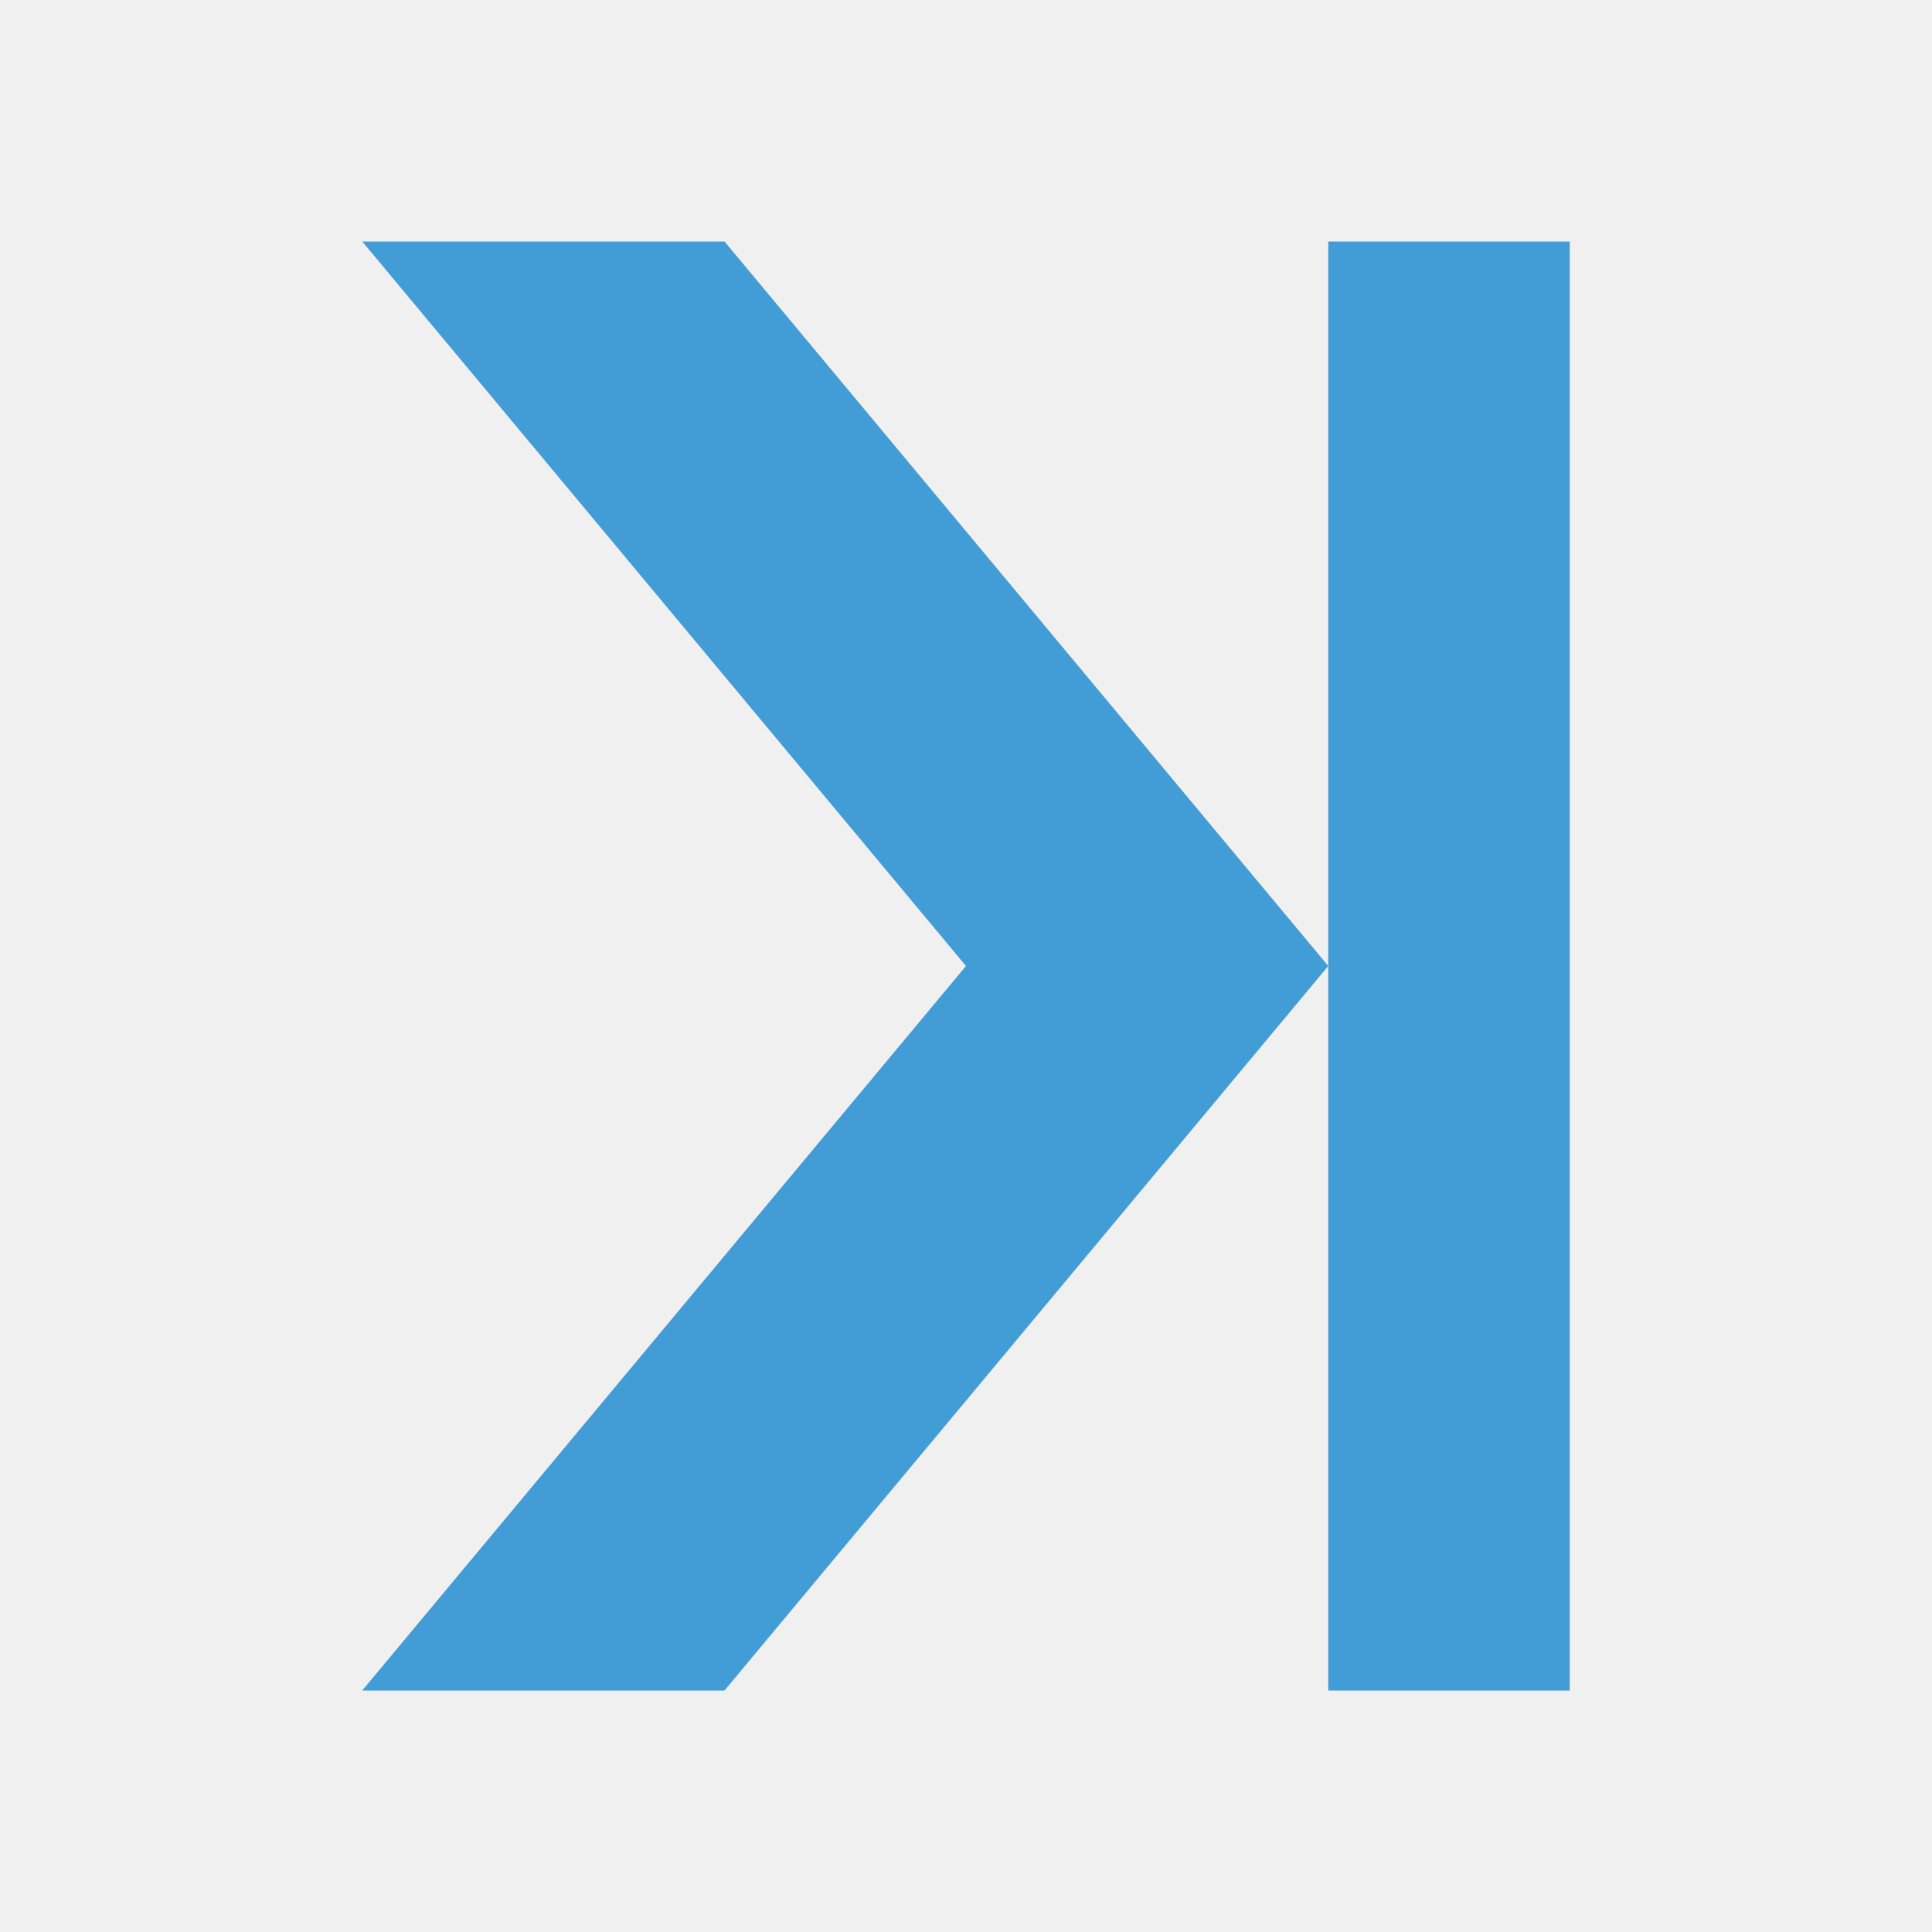
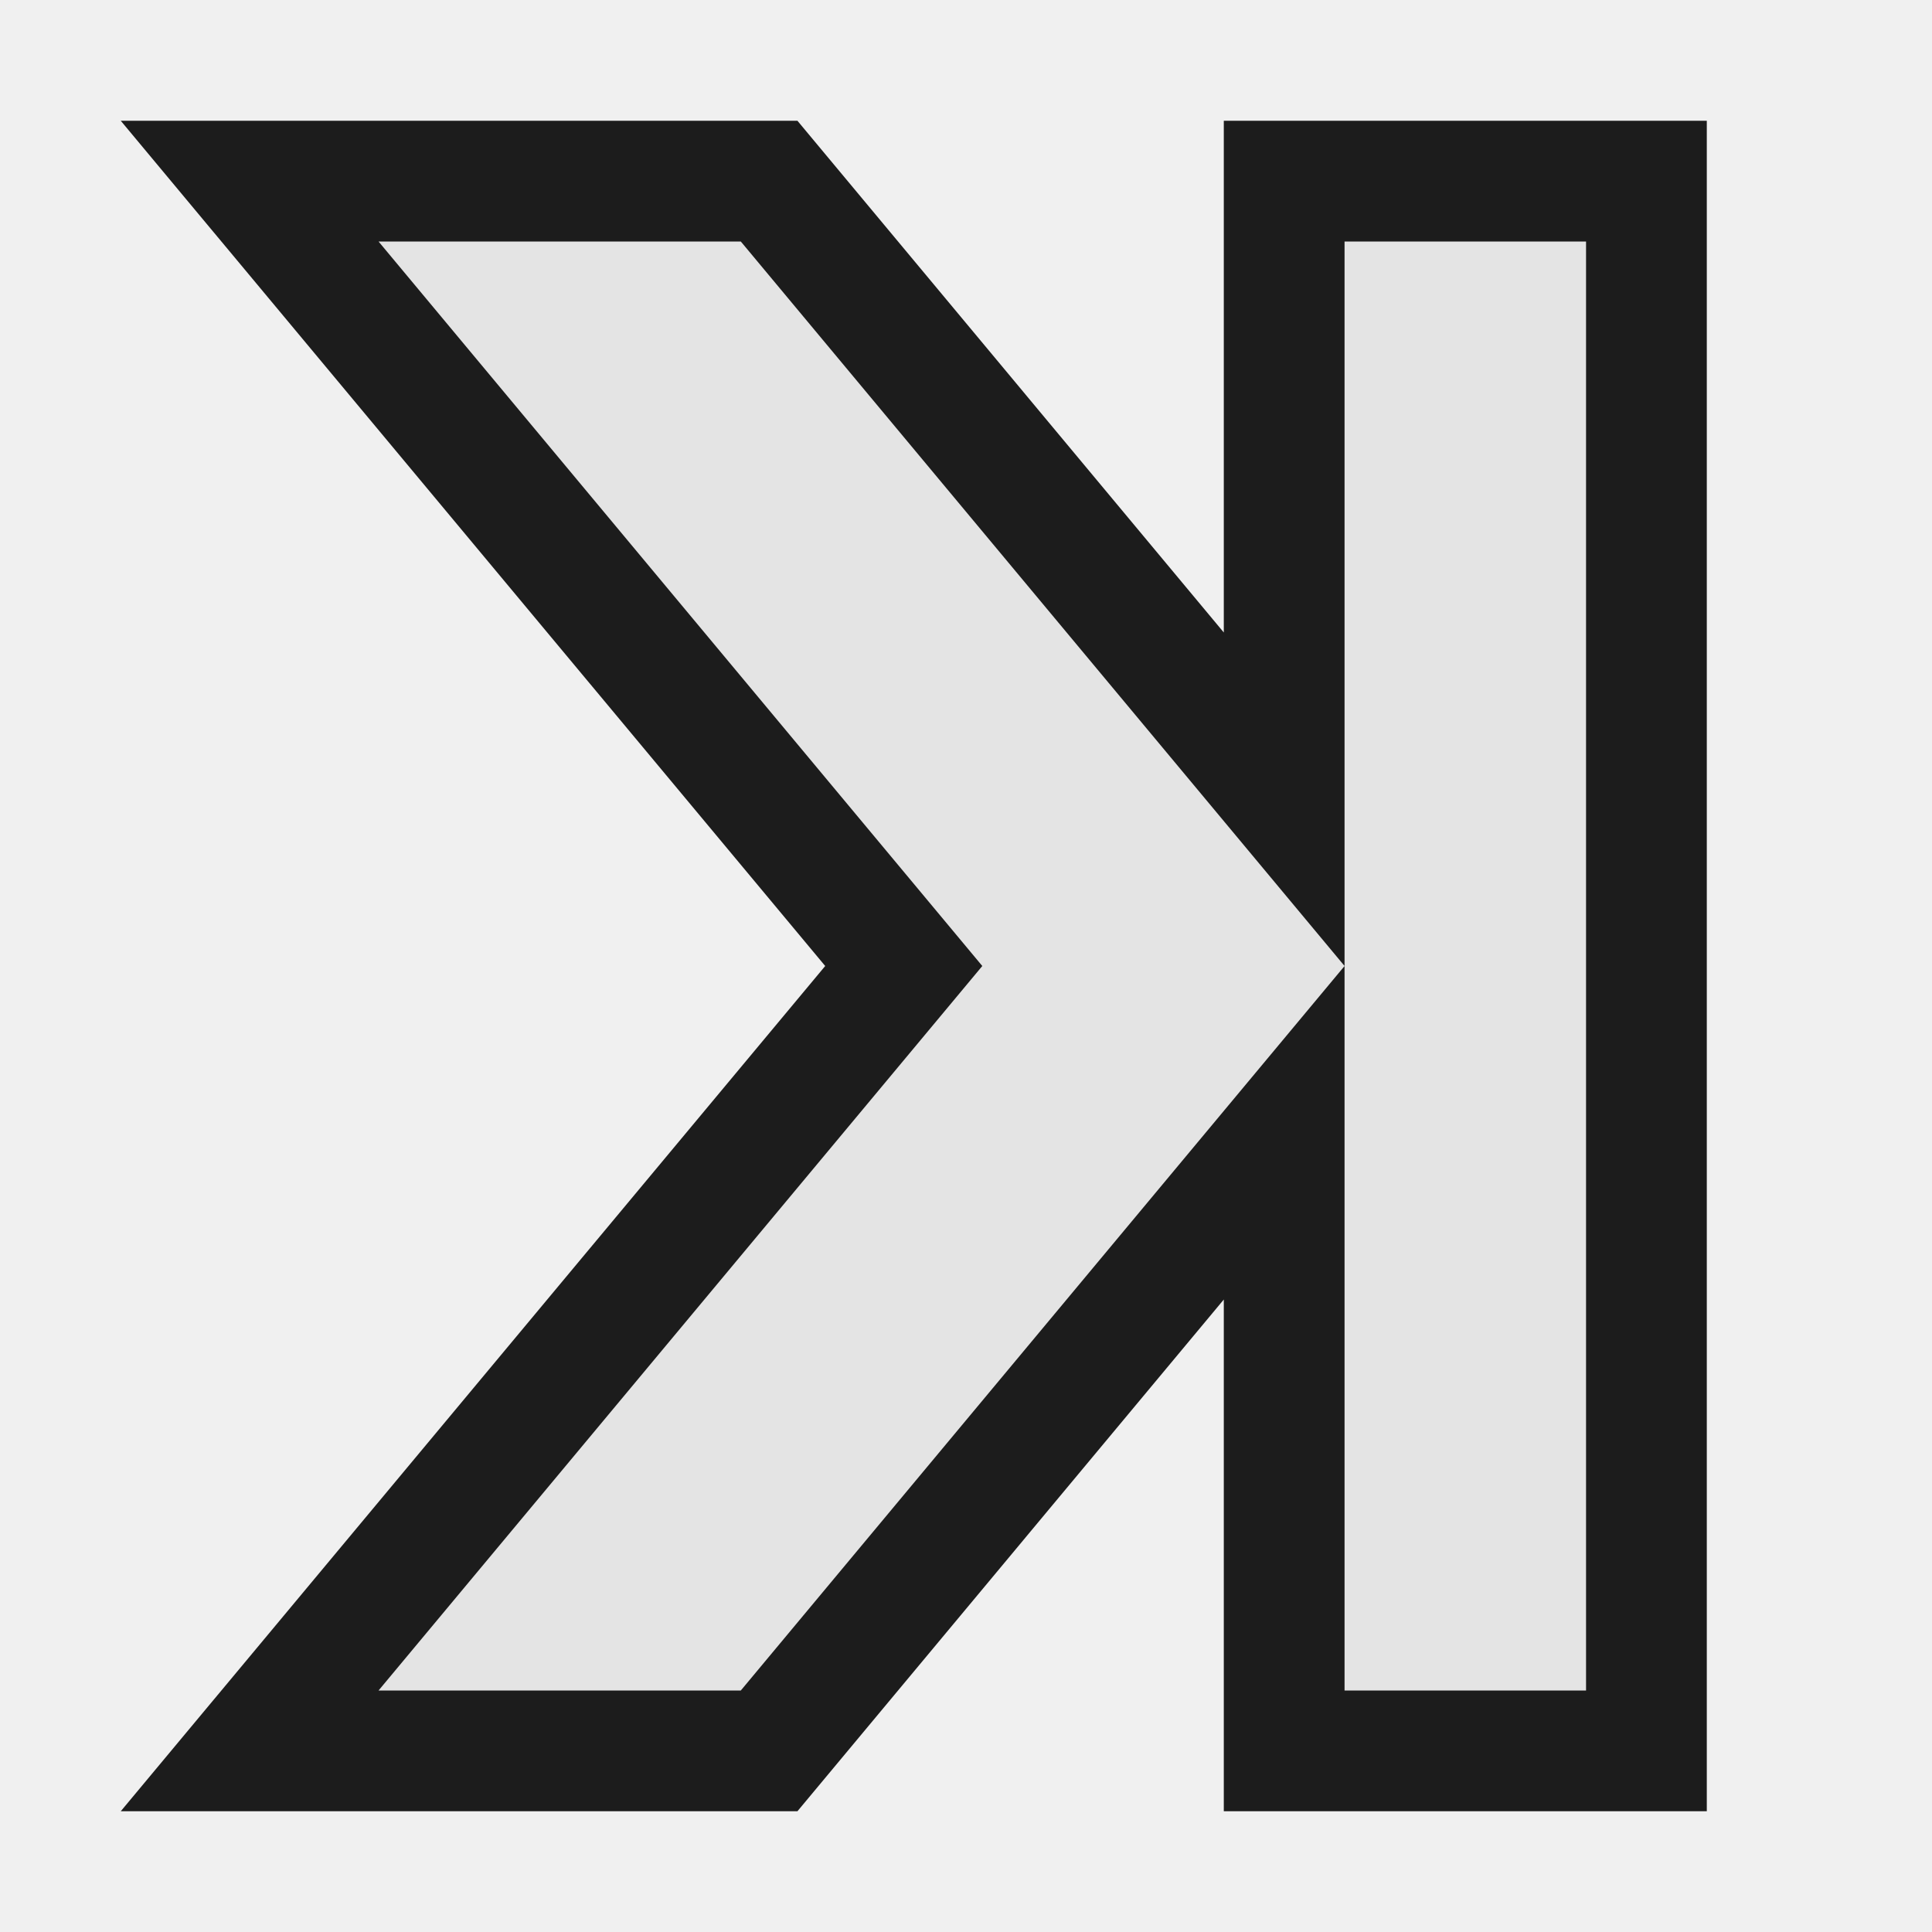
<svg xmlns="http://www.w3.org/2000/svg" version="1.1" viewBox="0 0 16 16">
-   <path style="fill:#429cd6;color-interpolation-filters:linearRGB" id="path829" d="M 3,2 8,8 3,14 H 6 L 11,8 6,2 Z m 8,0 v 12 h 2 V 2 Z" />
+   <path style="opacity:.88" d="m 14.135,1 v 14 h -4 V 10.762 L 6.604,15 H 1 L 6.834,8 1,1 h 2.135 3.469 l 3.531,4.238 V 1 h 1 z" />
+   <path style="fill:#fff;opacity:.88" d="m 3.135,2 5,6 -5,6 h 3 l 5,-6 -5,-6 z m 8,0 v 12 h 2 V 2 Z" />
</svg>
